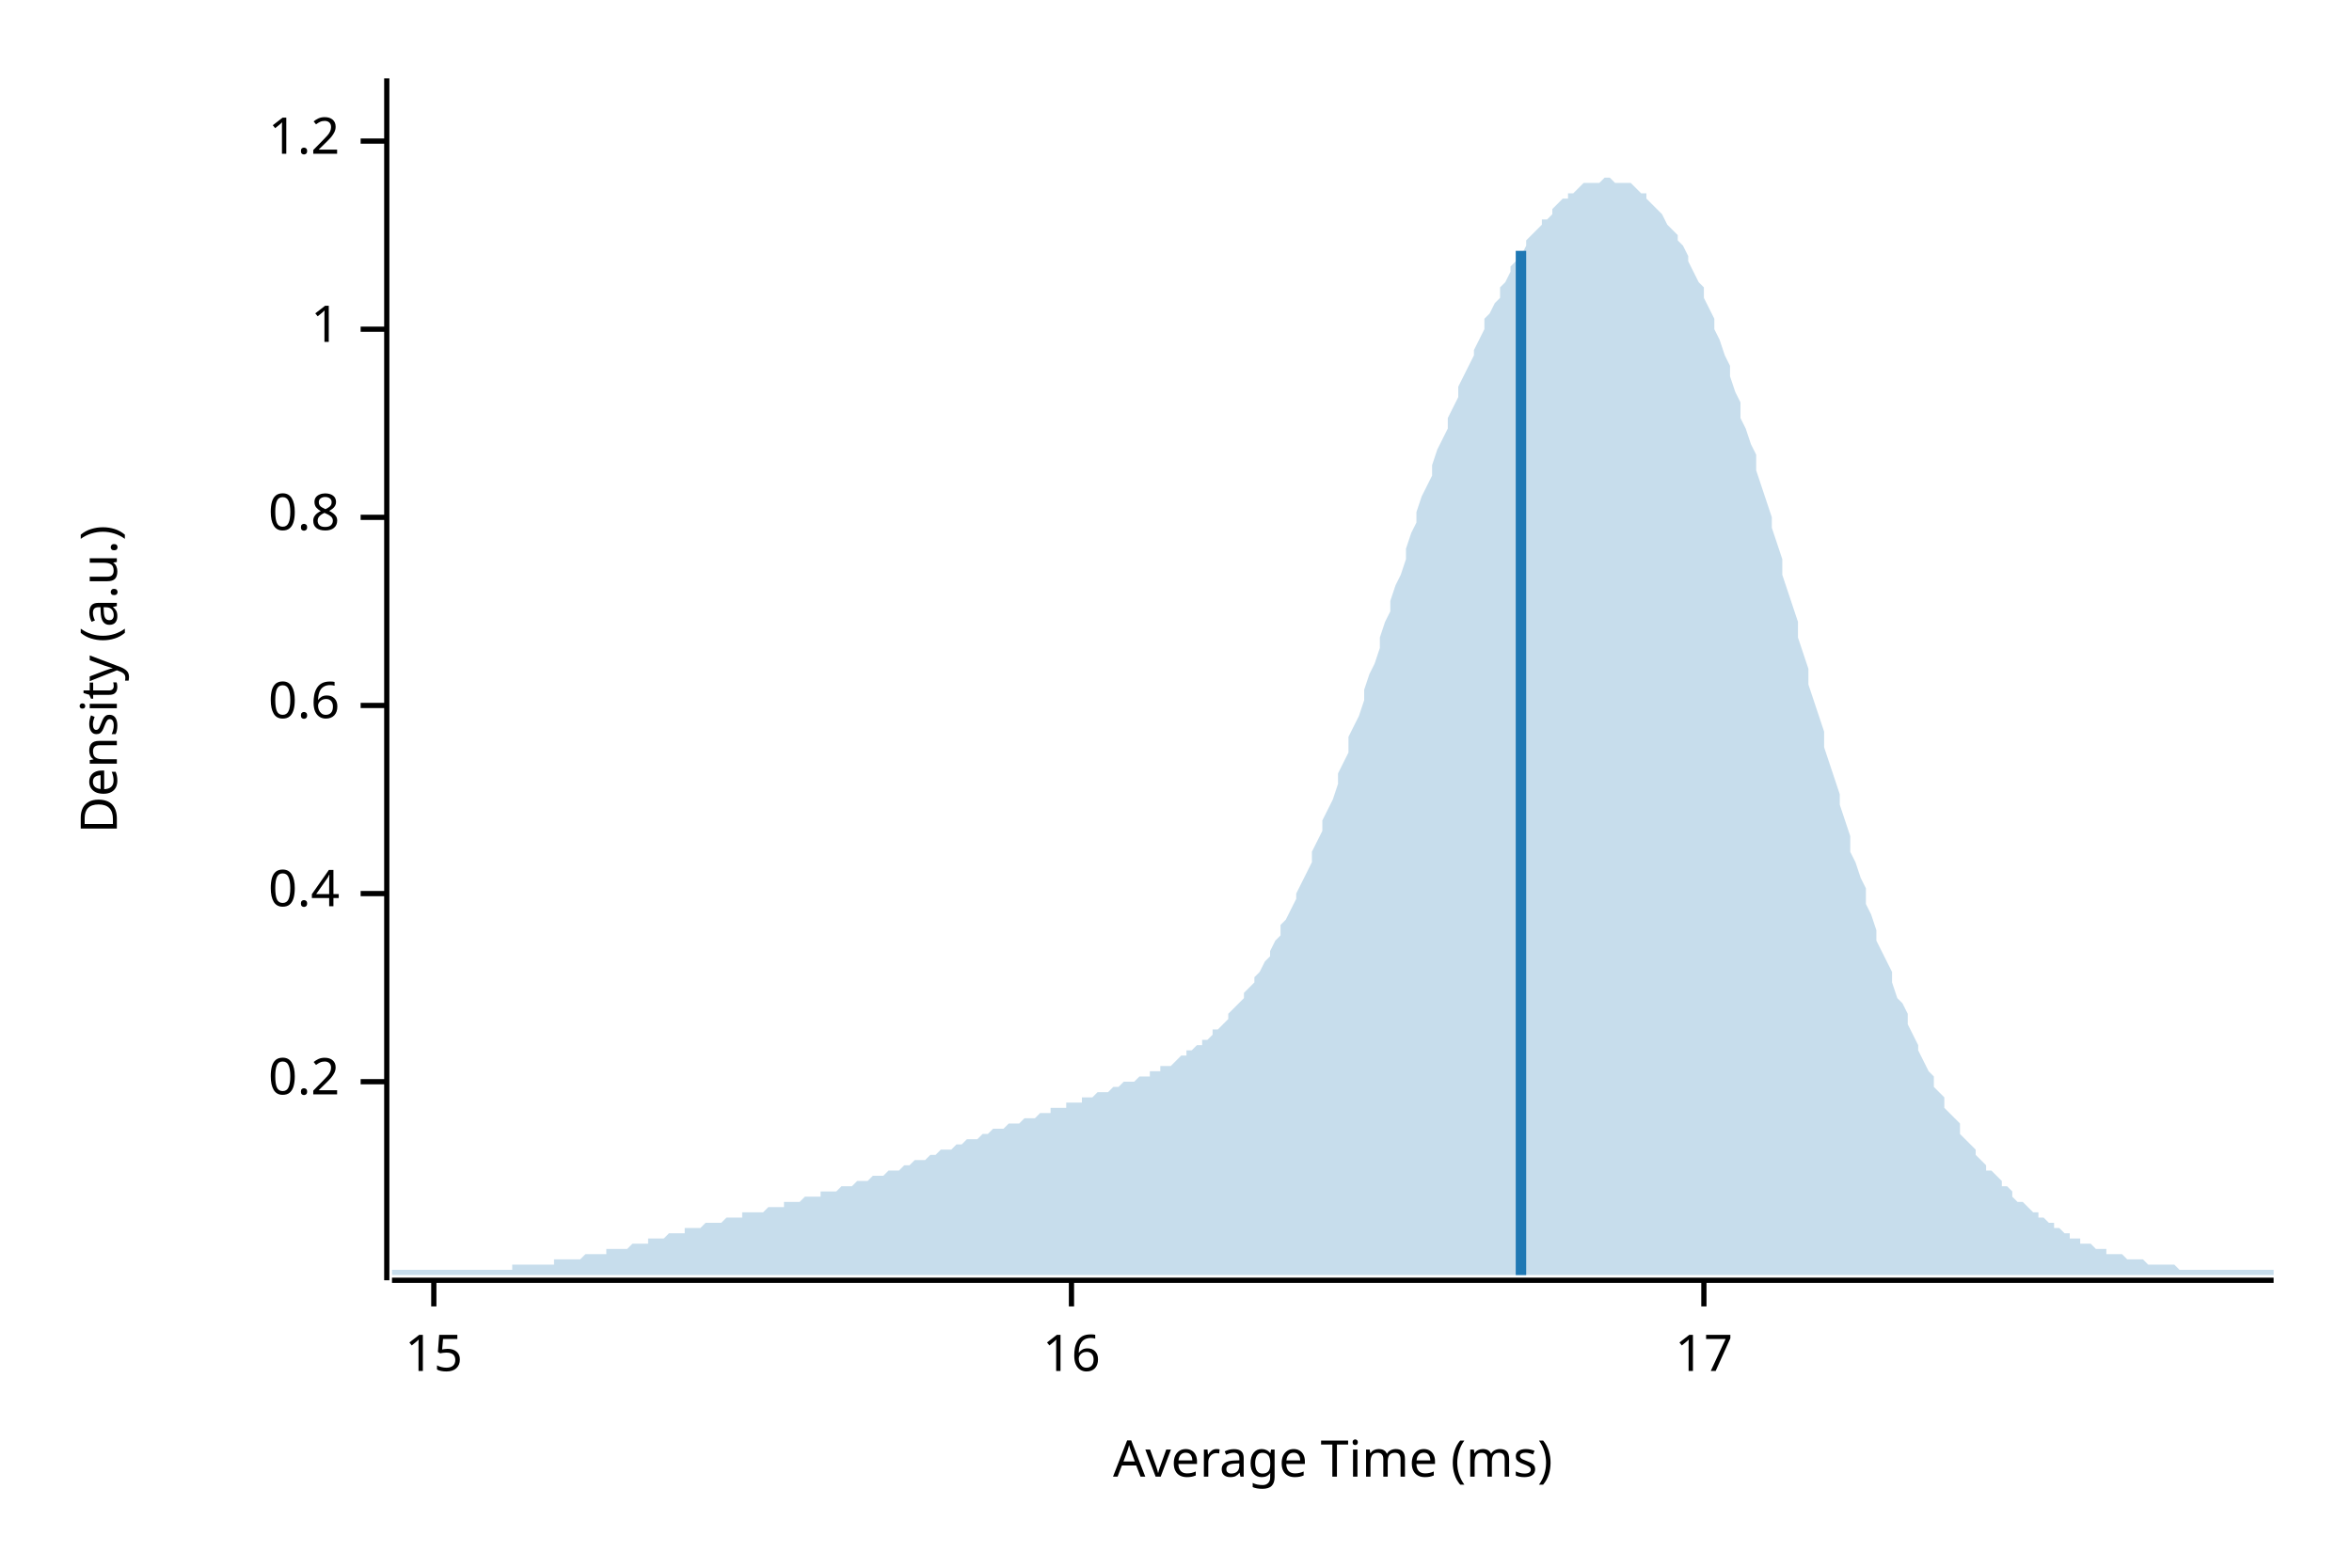
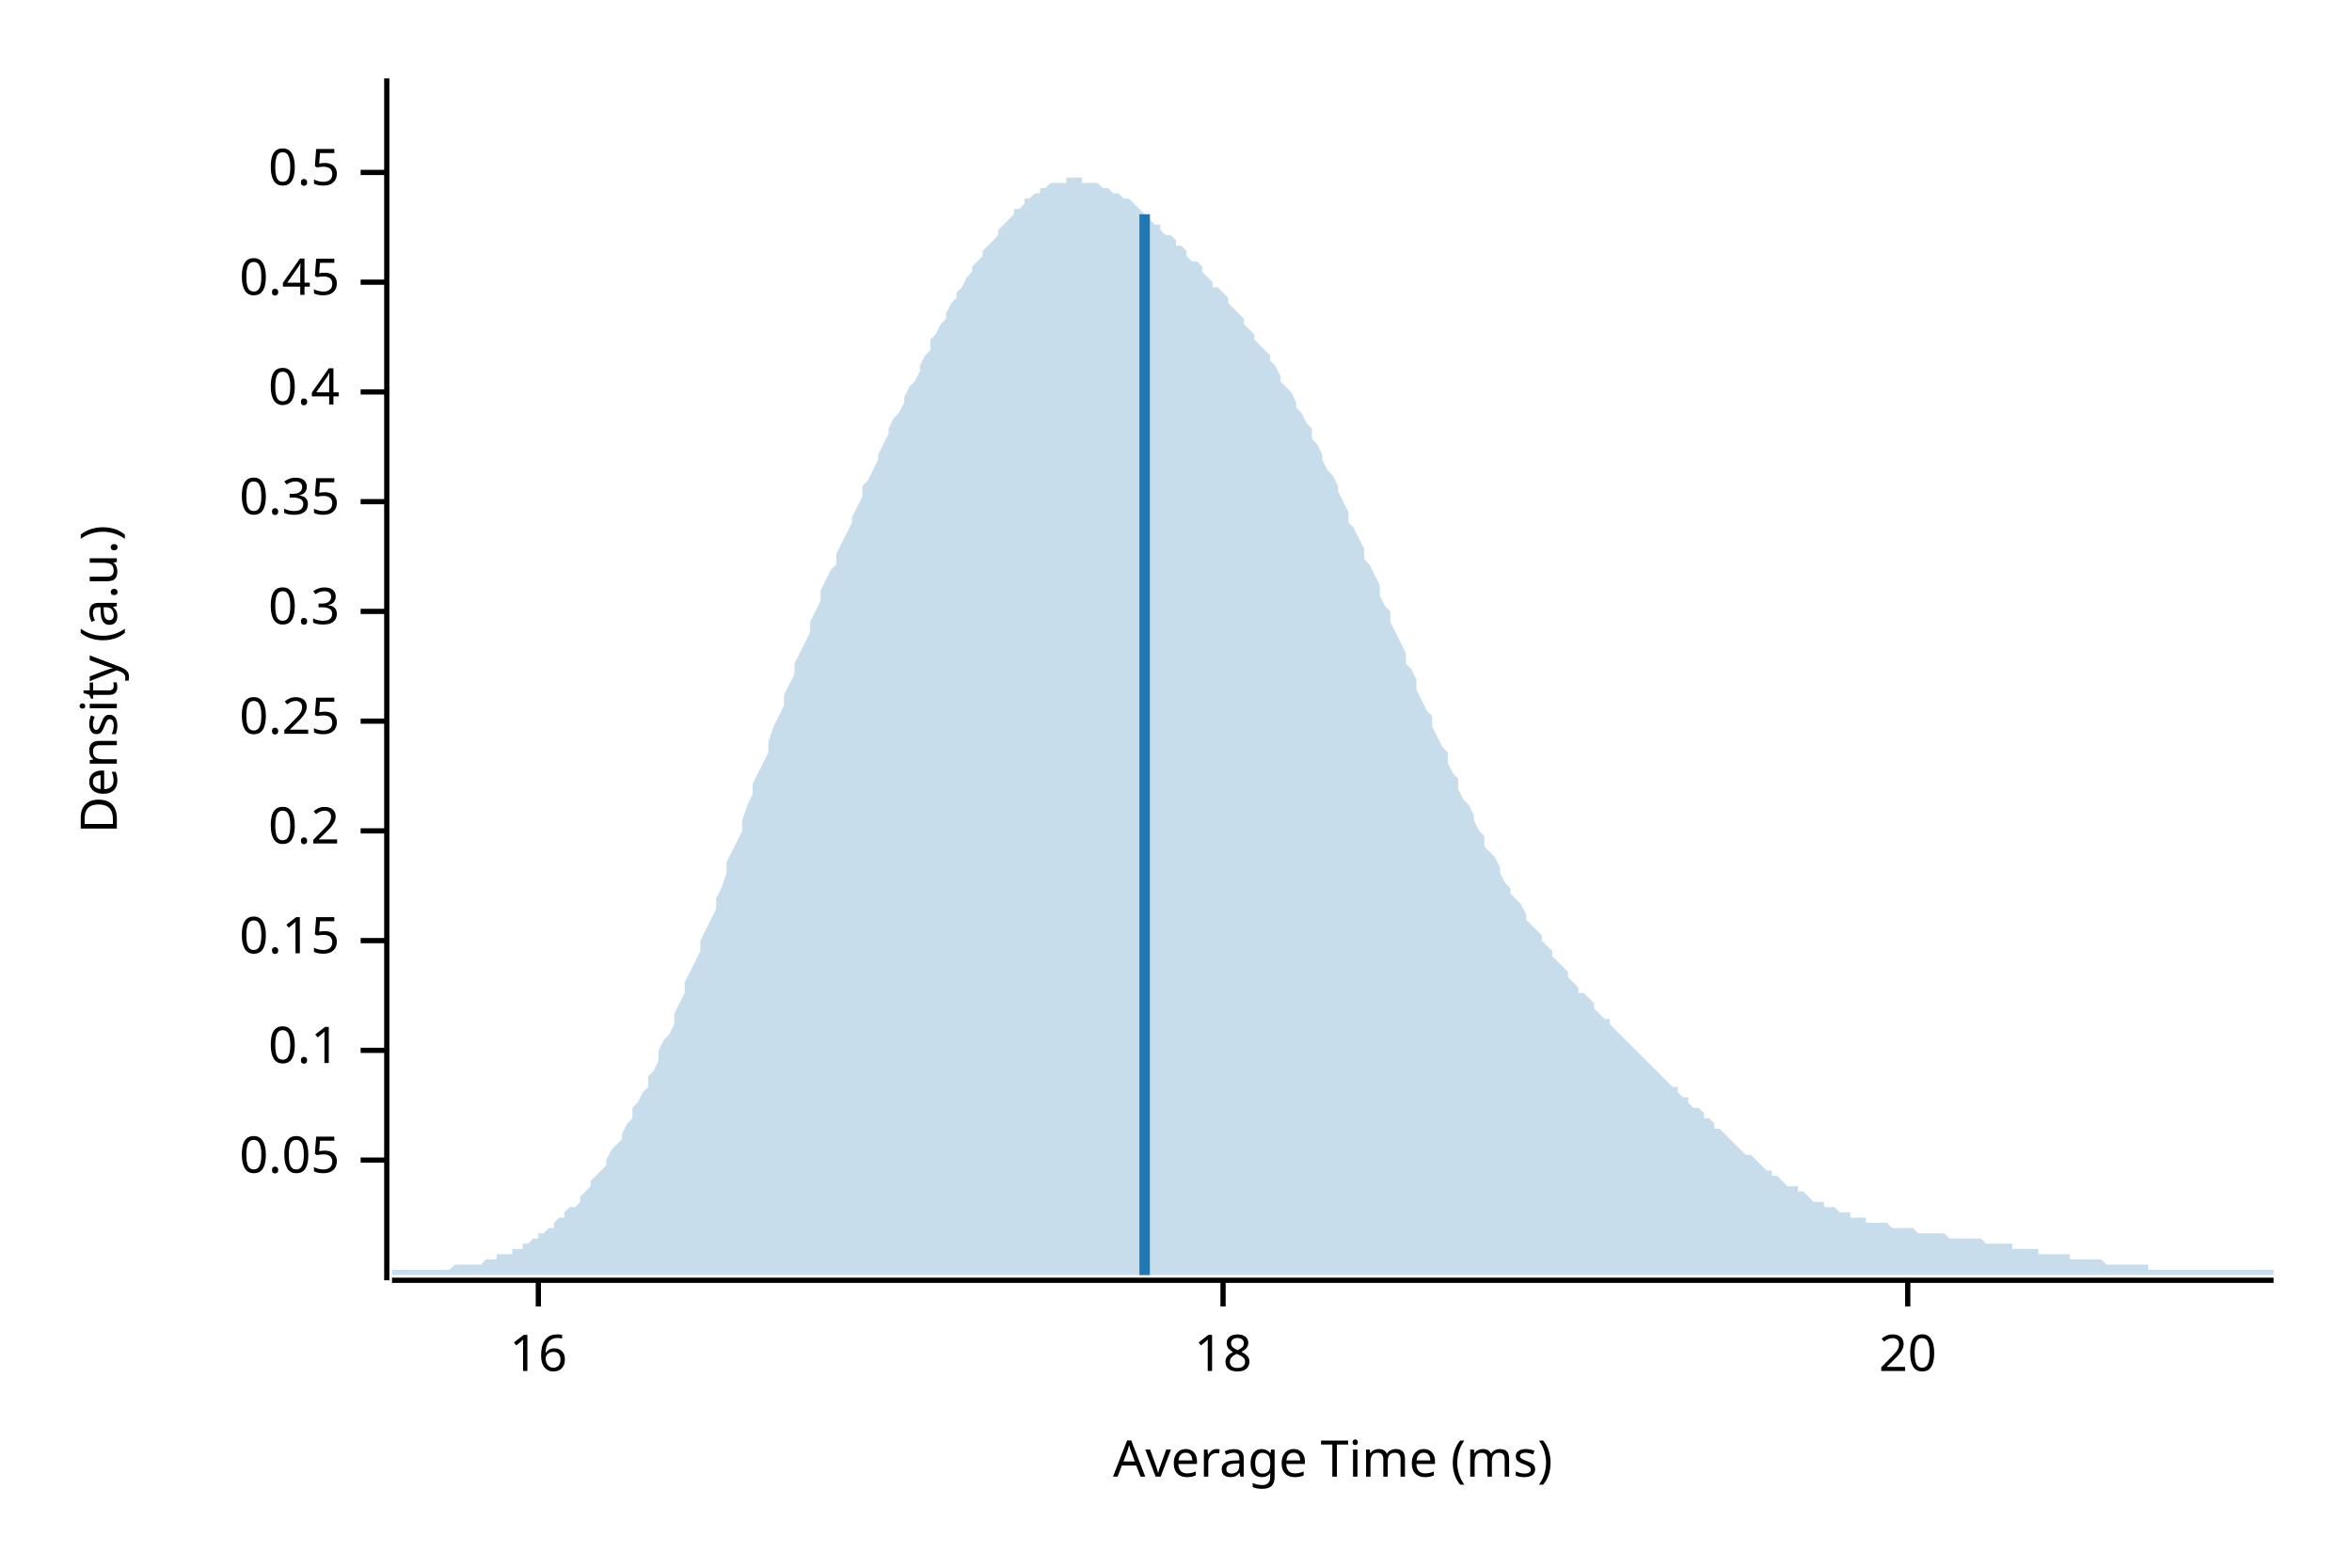
<svg xmlns="http://www.w3.org/2000/svg" width="450" height="300" viewBox="0 0 450 300">
  <text x="15" y="130" dy="0.76em" text-anchor="middle" font-family="sans-serif" font-size="9.677" opacity="1" fill="#000000" transform="rotate(270, 15, 130)">
Density (a.u.)
</text>
  <text x="255" y="285" dy="-0.5ex" text-anchor="middle" font-family="sans-serif" font-size="9.677" opacity="1" fill="#000000">
Average Time (ms)
</text>
  <polyline fill="none" opacity="1" stroke="#000000" stroke-width="1" points="74,15 74,245 " />
-   <text x="65" y="207" dy="0.5ex" text-anchor="end" font-family="sans-serif" font-size="9.677" opacity="1" fill="#000000">
+   <text x="65" y="222" dy="0.5ex" text-anchor="end" font-family="sans-serif" font-size="9.677" opacity="1" fill="#000000">
+ 0.05
+ </text>
+   <polyline fill="none" opacity="1" stroke="#000000" stroke-width="1" points="69,222 74,222 " />
+   <text x="65" y="201" dy="0.5ex" text-anchor="end" font-family="sans-serif" font-size="9.677" opacity="1" fill="#000000">
+ 0.1
+ </text>
+   <polyline fill="none" opacity="1" stroke="#000000" stroke-width="1" points="69,201 74,201 " />
+   <text x="65" y="180" dy="0.5ex" text-anchor="end" font-family="sans-serif" font-size="9.677" opacity="1" fill="#000000">
+ 0.15
+ </text>
+   <polyline fill="none" opacity="1" stroke="#000000" stroke-width="1" points="69,180 74,180 " />
+   <text x="65" y="159" dy="0.5ex" text-anchor="end" font-family="sans-serif" font-size="9.677" opacity="1" fill="#000000">
0.2
</text>
-   <polyline fill="none" opacity="1" stroke="#000000" stroke-width="1" points="69,207 74,207 " />
-   <text x="65" y="171" dy="0.5ex" text-anchor="end" font-family="sans-serif" font-size="9.677" opacity="1" fill="#000000">
+   <polyline fill="none" opacity="1" stroke="#000000" stroke-width="1" points="69,159 74,159 " />
+   <text x="65" y="138" dy="0.5ex" text-anchor="end" font-family="sans-serif" font-size="9.677" opacity="1" fill="#000000">
+ 0.25
+ </text>
+   <polyline fill="none" opacity="1" stroke="#000000" stroke-width="1" points="69,138 74,138 " />
+   <text x="65" y="117" dy="0.5ex" text-anchor="end" font-family="sans-serif" font-size="9.677" opacity="1" fill="#000000">
+ 0.3
+ </text>
+   <polyline fill="none" opacity="1" stroke="#000000" stroke-width="1" points="69,117 74,117 " />
+   <text x="65" y="96" dy="0.5ex" text-anchor="end" font-family="sans-serif" font-size="9.677" opacity="1" fill="#000000">
+ 0.35
+ </text>
+   <polyline fill="none" opacity="1" stroke="#000000" stroke-width="1" points="69,96 74,96 " />
+   <text x="65" y="75" dy="0.5ex" text-anchor="end" font-family="sans-serif" font-size="9.677" opacity="1" fill="#000000">
0.4
</text>
-   <polyline fill="none" opacity="1" stroke="#000000" stroke-width="1" points="69,171 74,171 " />
-   <text x="65" y="135" dy="0.5ex" text-anchor="end" font-family="sans-serif" font-size="9.677" opacity="1" fill="#000000">
- 0.6
+   <polyline fill="none" opacity="1" stroke="#000000" stroke-width="1" points="69,75 74,75 " />
+   <text x="65" y="54" dy="0.5ex" text-anchor="end" font-family="sans-serif" font-size="9.677" opacity="1" fill="#000000">
+ 0.45
</text>
-   <polyline fill="none" opacity="1" stroke="#000000" stroke-width="1" points="69,135 74,135 " />
-   <text x="65" y="99" dy="0.5ex" text-anchor="end" font-family="sans-serif" font-size="9.677" opacity="1" fill="#000000">
- 0.8
+   <polyline fill="none" opacity="1" stroke="#000000" stroke-width="1" points="69,54 74,54 " />
+   <text x="65" y="33" dy="0.5ex" text-anchor="end" font-family="sans-serif" font-size="9.677" opacity="1" fill="#000000">
+ 0.5
</text>
-   <polyline fill="none" opacity="1" stroke="#000000" stroke-width="1" points="69,99 74,99 " />
-   <text x="65" y="63" dy="0.5ex" text-anchor="end" font-family="sans-serif" font-size="9.677" opacity="1" fill="#000000">
- 1
- </text>
-   <polyline fill="none" opacity="1" stroke="#000000" stroke-width="1" points="69,63 74,63 " />
-   <text x="65" y="27" dy="0.5ex" text-anchor="end" font-family="sans-serif" font-size="9.677" opacity="1" fill="#000000">
- 1.2
- </text>
-   <polyline fill="none" opacity="1" stroke="#000000" stroke-width="1" points="69,27 74,27 " />
+   <polyline fill="none" opacity="1" stroke="#000000" stroke-width="1" points="69,33 74,33 " />
  <polyline fill="none" opacity="1" stroke="#000000" stroke-width="1" points="75,245 435,245 " />
-   <text x="83" y="255" dy="0.76em" text-anchor="middle" font-family="sans-serif" font-size="9.677" opacity="1" fill="#000000">
- 15
- </text>
-   <polyline fill="none" opacity="1" stroke="#000000" stroke-width="1" points="83,245 83,250 " />
-   <text x="205" y="255" dy="0.76em" text-anchor="middle" font-family="sans-serif" font-size="9.677" opacity="1" fill="#000000">
+   <text x="103" y="255" dy="0.76em" text-anchor="middle" font-family="sans-serif" font-size="9.677" opacity="1" fill="#000000">
16
</text>
-   <polyline fill="none" opacity="1" stroke="#000000" stroke-width="1" points="205,245 205,250 " />
-   <text x="326" y="255" dy="0.76em" text-anchor="middle" font-family="sans-serif" font-size="9.677" opacity="1" fill="#000000">
- 17
+   <polyline fill="none" opacity="1" stroke="#000000" stroke-width="1" points="103,245 103,250 " />
+   <text x="234" y="255" dy="0.76em" text-anchor="middle" font-family="sans-serif" font-size="9.677" opacity="1" fill="#000000">
+ 18
</text>
-   <polyline fill="none" opacity="1" stroke="#000000" stroke-width="1" points="326,245 326,250 " />
-   <polygon opacity="0.25" fill="#1F78B4" points="75,243 75,243 76,243 77,243 77,243 78,243 79,243 80,243 80,243 81,243 82,243 82,243 83,243 84,243 85,243 85,243 86,243 87,243 87,243 88,243 89,243 90,243 90,243 91,243 92,243 93,243 93,243 94,243 95,243 95,243 96,243 97,243 98,243 98,242 99,242 100,242 100,242 101,242 102,242 103,242 103,242 104,242 105,242 106,242 106,241 107,241 108,241 108,241 109,241 110,241 111,241 111,241 112,240 113,240 113,240 114,240 115,240 116,240 116,239 117,239 118,239 119,239 119,239 120,239 121,238 121,238 122,238 123,238 124,238 124,237 125,237 126,237 126,237 127,237 128,236 129,236 129,236 130,236 131,236 131,235 132,235 133,235 134,235 134,235 135,234 136,234 137,234 137,234 138,234 139,233 139,233 140,233 141,233 142,233 142,232 143,232 144,232 144,232 145,232 146,232 147,231 147,231 148,231 149,231 150,231 150,230 151,230 152,230 152,230 153,230 154,229 155,229 155,229 156,229 157,229 157,228 158,228 159,228 160,228 160,228 161,227 162,227 163,227 163,227 164,226 165,226 165,226 166,226 167,225 168,225 168,225 169,225 170,224 170,224 171,224 172,224 173,223 173,223 174,223 175,222 176,222 176,222 177,222 178,221 178,221 179,221 180,220 181,220 181,220 182,220 183,219 183,219 184,219 185,218 186,218 186,218 187,218 188,217 188,217 189,217 190,216 191,216 191,216 192,216 193,215 194,215 194,215 195,215 196,214 196,214 197,214 198,214 199,213 199,213 200,213 201,213 201,212 202,212 203,212 204,212 204,211 205,211 206,211 207,211 207,210 208,210 209,210 209,210 210,209 211,209 212,209 212,209 213,208 214,208 214,208 215,207 216,207 217,207 217,207 218,206 219,206 220,206 220,205 221,205 222,205 222,204 223,204 224,204 225,203 225,203 226,202 227,202 227,201 228,201 229,200 230,200 230,199 231,199 232,198 232,197 233,197 234,196 235,195 235,194 236,193 237,192 238,191 238,190 239,189 240,188 240,187 241,186 242,184 243,183 243,182 244,180 245,179 245,177 246,176 247,174 248,172 248,171 249,169 250,167 251,165 251,163 252,161 253,159 253,157 254,155 255,153 256,150 256,148 257,146 258,144 258,141 259,139 260,137 261,134 261,132 262,129 263,127 264,124 264,122 265,119 266,117 266,115 267,112 268,110 269,107 269,105 270,102 271,100 271,98 272,95 273,93 274,91 274,89 275,86 276,84 277,82 277,80 278,78 279,76 279,74 280,72 281,70 282,68 282,67 283,65 284,63 284,61 285,60 286,58 287,57 287,55 288,54 289,52 289,51 290,50 291,49 292,47 292,46 293,45 294,44 295,43 295,42 296,42 297,41 297,40 298,39 299,38 300,38 300,37 301,37 302,36 302,36 303,35 304,35 305,35 305,35 306,35 307,34 308,34 308,34 309,35 310,35 310,35 311,35 312,35 313,36 313,36 314,37 315,37 315,38 316,39 317,40 318,41 318,41 319,43 320,44 321,45 321,46 322,47 323,49 323,50 324,52 325,54 326,55 326,57 327,59 328,61 328,63 329,65 330,68 331,70 331,72 332,75 333,77 333,80 334,82 335,85 336,87 336,90 337,93 338,96 339,99 339,101 340,104 341,107 341,110 342,113 343,116 344,119 344,122 345,125 346,128 346,131 347,134 348,137 349,140 349,143 350,146 351,149 352,152 352,154 353,157 354,160 354,163 355,165 356,168 357,170 357,173 358,175 359,178 359,180 360,182 361,184 362,186 362,188 363,191 364,192 365,194 365,196 366,198 367,200 367,201 368,203 369,205 370,206 370,208 371,209 372,210 372,212 373,213 374,214 375,215 375,217 376,218 377,219 378,220 378,221 379,222 380,223 380,224 381,224 382,225 383,226 383,227 384,227 385,228 385,229 386,230 387,230 388,231 388,231 389,232 390,232 390,233 391,233 392,234 393,234 393,235 394,235 395,236 396,236 396,237 397,237 398,237 398,238 399,238 400,238 401,239 401,239 402,239 403,239 403,240 404,240 405,240 406,240 406,240 407,241 408,241 409,241 409,241 410,241 411,242 411,242 412,242 413,242 414,242 414,242 415,242 416,242 416,242 417,243 418,243 419,243 419,243 420,243 421,243 422,243 422,243 423,243 424,243 424,243 425,243 426,243 427,243 427,243 428,243 429,243 429,243 430,243 431,243 432,243 432,243 433,243 434,243 435,243 435,244 75,244 " />
-   <polyline fill="none" opacity="1" stroke="#1F78B4" stroke-width="2" points="291,244 291,48 " />
+   <polyline fill="none" opacity="1" stroke="#000000" stroke-width="1" points="234,245 234,250 " />
+   <text x="365" y="255" dy="0.76em" text-anchor="middle" font-family="sans-serif" font-size="9.677" opacity="1" fill="#000000">
+ 20
+ </text>
+   <polyline fill="none" opacity="1" stroke="#000000" stroke-width="1" points="365,245 365,250 " />
+   <polygon opacity="0.25" fill="#1F78B4" points="75,243 75,243 76,243 77,243 77,243 78,243 79,243 80,243 80,243 81,243 82,243 82,243 83,243 84,243 85,243 85,243 86,243 87,242 87,242 88,242 89,242 90,242 90,242 91,242 92,242 93,241 93,241 94,241 95,241 95,240 96,240 97,240 98,240 98,239 99,239 100,239 100,238 101,238 102,237 103,237 103,236 104,236 105,235 106,235 106,234 107,233 108,233 108,232 109,231 110,231 111,230 111,229 112,228 113,227 113,226 114,225 115,224 116,223 116,222 117,220 118,219 119,218 119,217 120,215 121,214 121,212 122,211 123,209 124,208 124,206 125,205 126,203 126,201 127,199 128,198 129,196 129,194 130,192 131,190 131,188 132,186 133,184 134,182 134,180 135,178 136,176 137,174 137,172 138,170 139,167 139,165 140,163 141,161 142,159 142,157 143,154 144,152 144,150 145,148 146,146 147,144 147,142 148,139 149,137 150,135 150,133 151,131 152,129 152,127 153,125 154,123 155,121 155,119 156,117 157,115 157,113 158,111 159,109 160,108 160,106 161,104 162,102 163,100 163,99 164,97 165,95 165,93 166,92 167,90 168,88 168,87 169,85 170,83 170,82 171,80 172,79 173,77 173,76 174,74 175,73 176,71 176,70 177,68 178,67 178,65 179,64 180,62 181,61 181,60 182,58 183,57 183,56 184,55 185,53 186,52 186,51 187,50 188,49 188,48 189,47 190,46 191,45 191,44 192,43 193,42 194,41 194,40 195,40 196,39 196,38 197,38 198,37 199,37 199,36 200,36 201,35 201,35 202,35 203,35 204,35 204,34 205,34 206,34 207,34 207,35 208,35 209,35 209,35 210,35 211,36 212,36 212,36 213,37 214,37 214,37 215,38 216,38 217,39 217,39 218,40 219,41 220,41 220,42 221,43 222,43 222,44 223,45 224,45 225,46 225,47 226,47 227,48 227,49 228,50 229,50 230,51 230,52 231,53 232,54 232,55 233,55 234,56 235,57 235,58 236,59 237,60 238,61 238,62 239,63 240,64 240,65 241,66 242,67 243,68 243,69 244,70 245,72 245,73 246,74 247,75 248,77 248,78 249,79 250,81 251,82 251,84 252,85 253,87 253,88 254,90 255,91 256,93 256,94 257,96 258,98 258,100 259,101 260,103 261,105 261,107 262,108 263,110 264,112 264,114 265,116 266,117 266,119 267,121 268,123 269,125 269,127 270,128 271,130 271,132 272,134 273,136 274,137 274,139 275,141 276,143 277,144 277,146 278,148 279,149 279,151 280,153 281,154 282,156 282,157 283,159 284,160 284,162 285,163 286,164 287,166 287,167 288,169 289,170 289,171 290,172 291,173 292,175 292,176 293,177 294,178 295,179 295,180 296,181 297,182 297,183 298,184 299,185 300,186 300,187 301,188 302,189 302,190 303,190 304,191 305,192 305,193 306,194 307,195 308,195 308,196 309,197 310,198 310,198 311,199 312,200 313,201 313,201 314,202 315,203 315,203 316,204 317,205 318,206 318,206 319,207 320,208 321,208 321,209 322,210 323,210 323,211 324,212 325,212 326,213 326,214 327,214 328,215 328,216 329,216 330,217 331,218 331,218 332,219 333,220 333,220 334,221 335,221 336,222 336,222 337,223 338,224 339,224 339,225 340,225 341,226 341,226 342,227 343,227 344,227 344,228 345,228 346,229 346,229 347,230 348,230 349,230 349,231 350,231 351,231 352,232 352,232 353,232 354,232 354,233 355,233 356,233 357,233 357,234 358,234 359,234 359,234 360,234 361,234 362,235 362,235 363,235 364,235 365,235 365,235 366,235 367,236 367,236 368,236 369,236 370,236 370,236 371,236 372,236 372,236 373,237 374,237 375,237 375,237 376,237 377,237 378,237 378,237 379,237 380,238 380,238 381,238 382,238 383,238 383,238 384,238 385,238 385,239 386,239 387,239 388,239 388,239 389,239 390,239 390,240 391,240 392,240 393,240 393,240 394,240 395,240 396,240 396,241 397,241 398,241 398,241 399,241 400,241 401,241 401,241 402,241 403,242 403,242 404,242 405,242 406,242 406,242 407,242 408,242 409,242 409,242 410,242 411,242 411,243 412,243 413,243 414,243 414,243 415,243 416,243 416,243 417,243 418,243 419,243 419,243 420,243 421,243 422,243 422,243 423,243 424,243 424,243 425,243 426,243 427,243 427,243 428,243 429,243 429,243 430,243 431,243 432,243 432,243 433,243 434,243 435,243 435,244 75,244 " />
+   <polyline fill="none" opacity="1" stroke="#1F78B4" stroke-width="2" points="219,244 219,41 " />
</svg>
